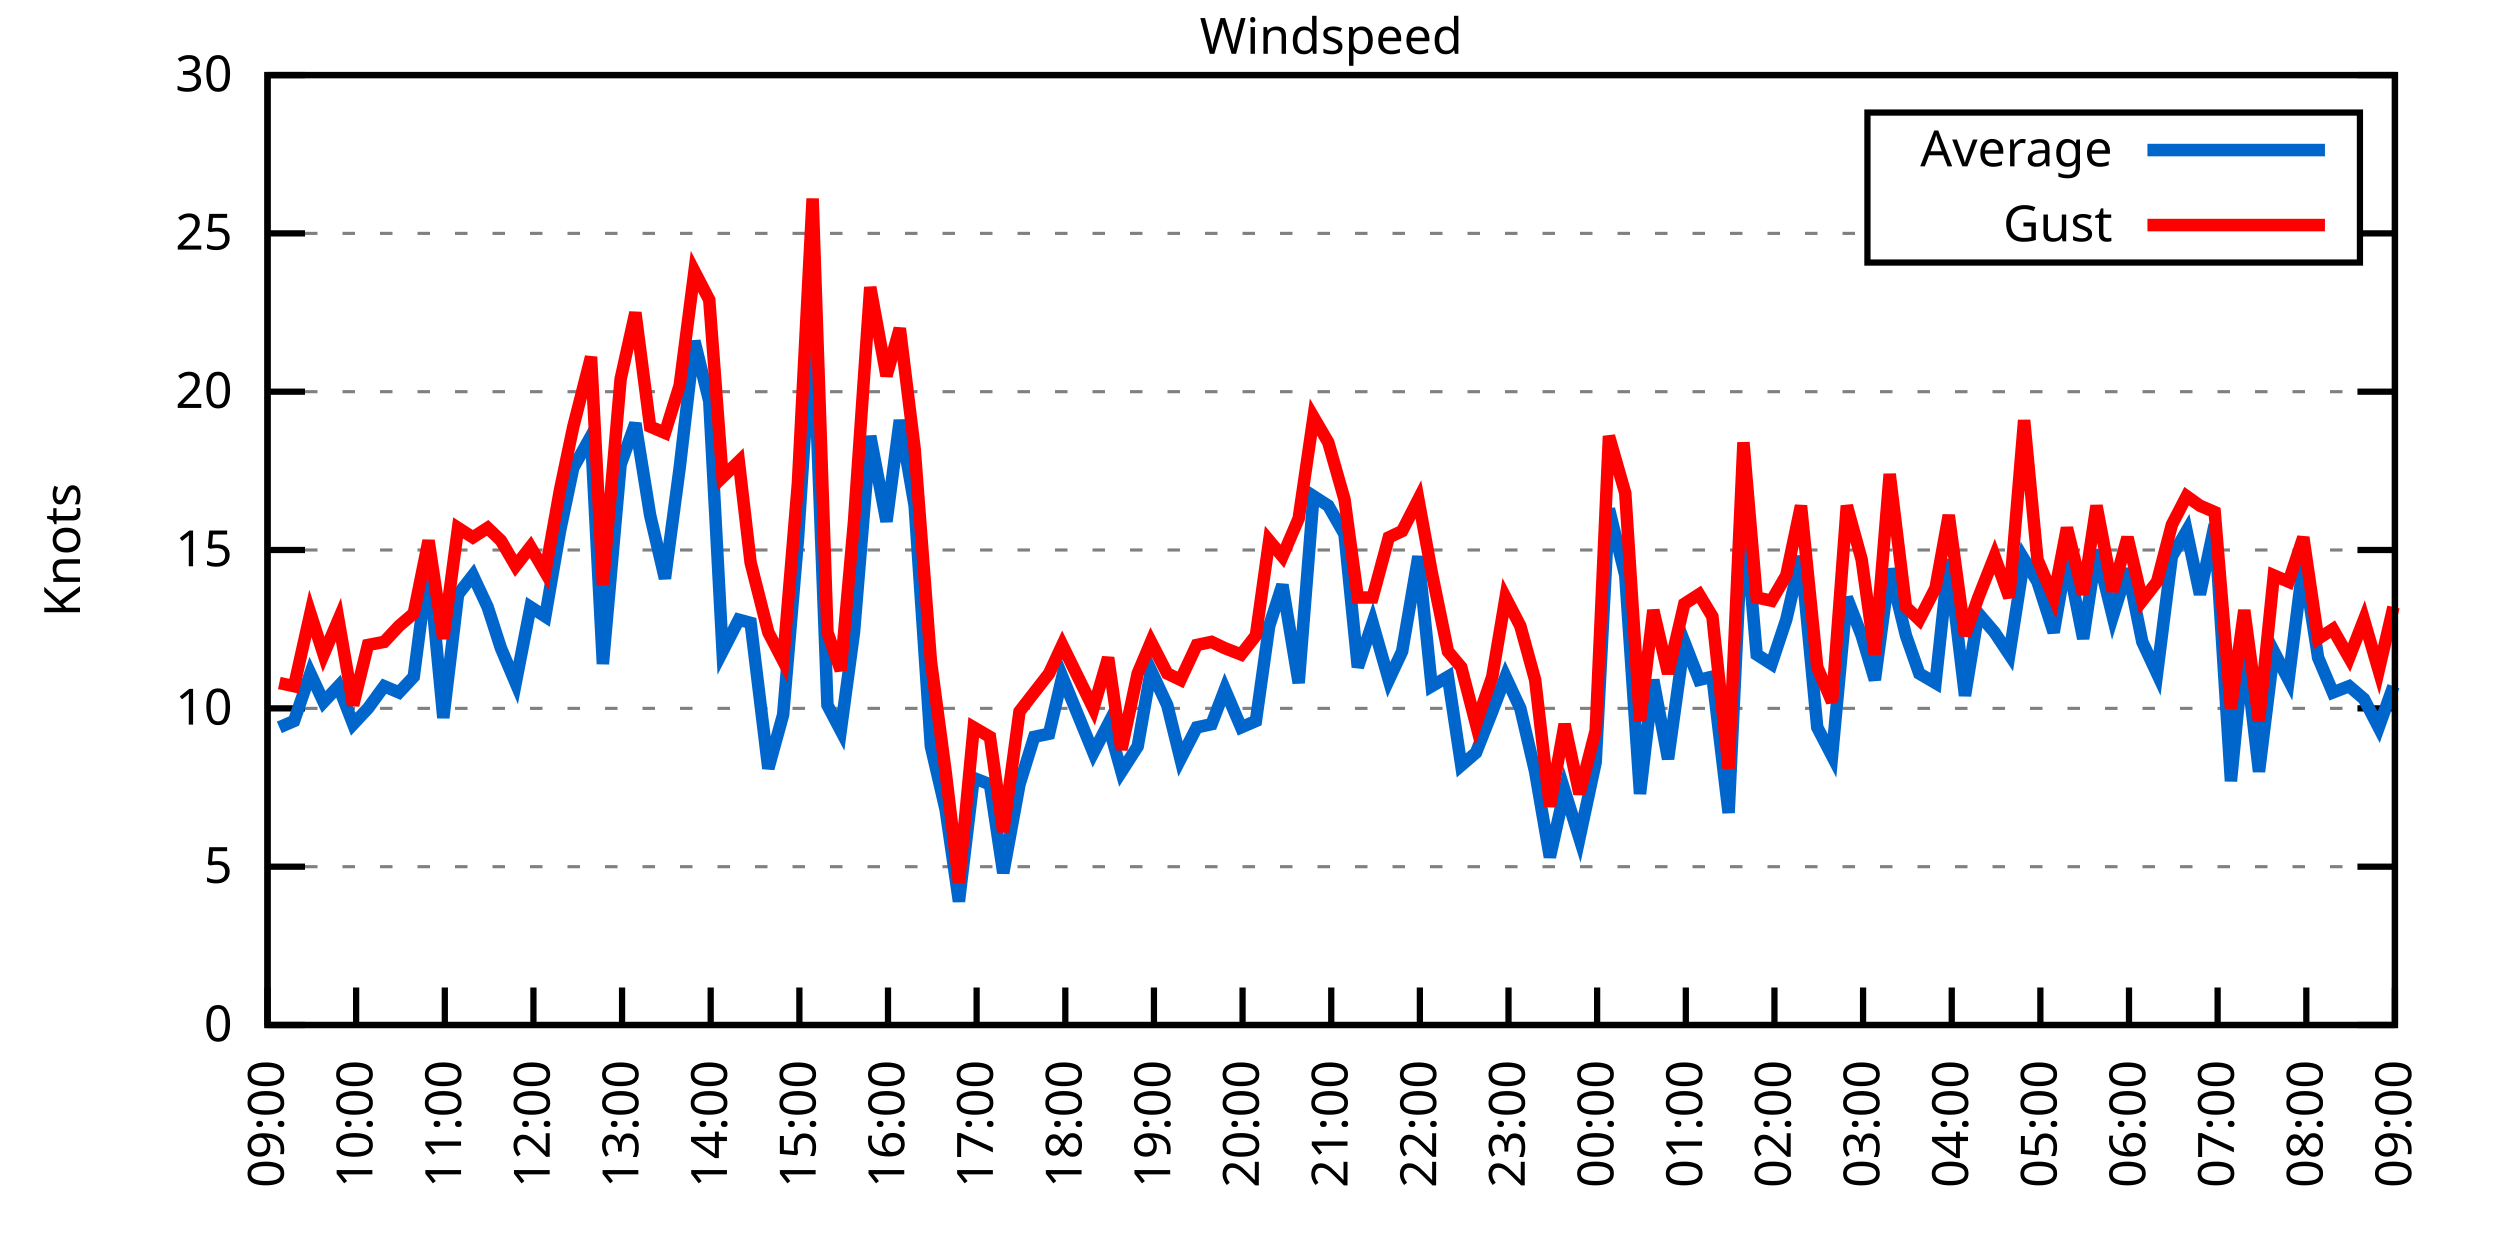
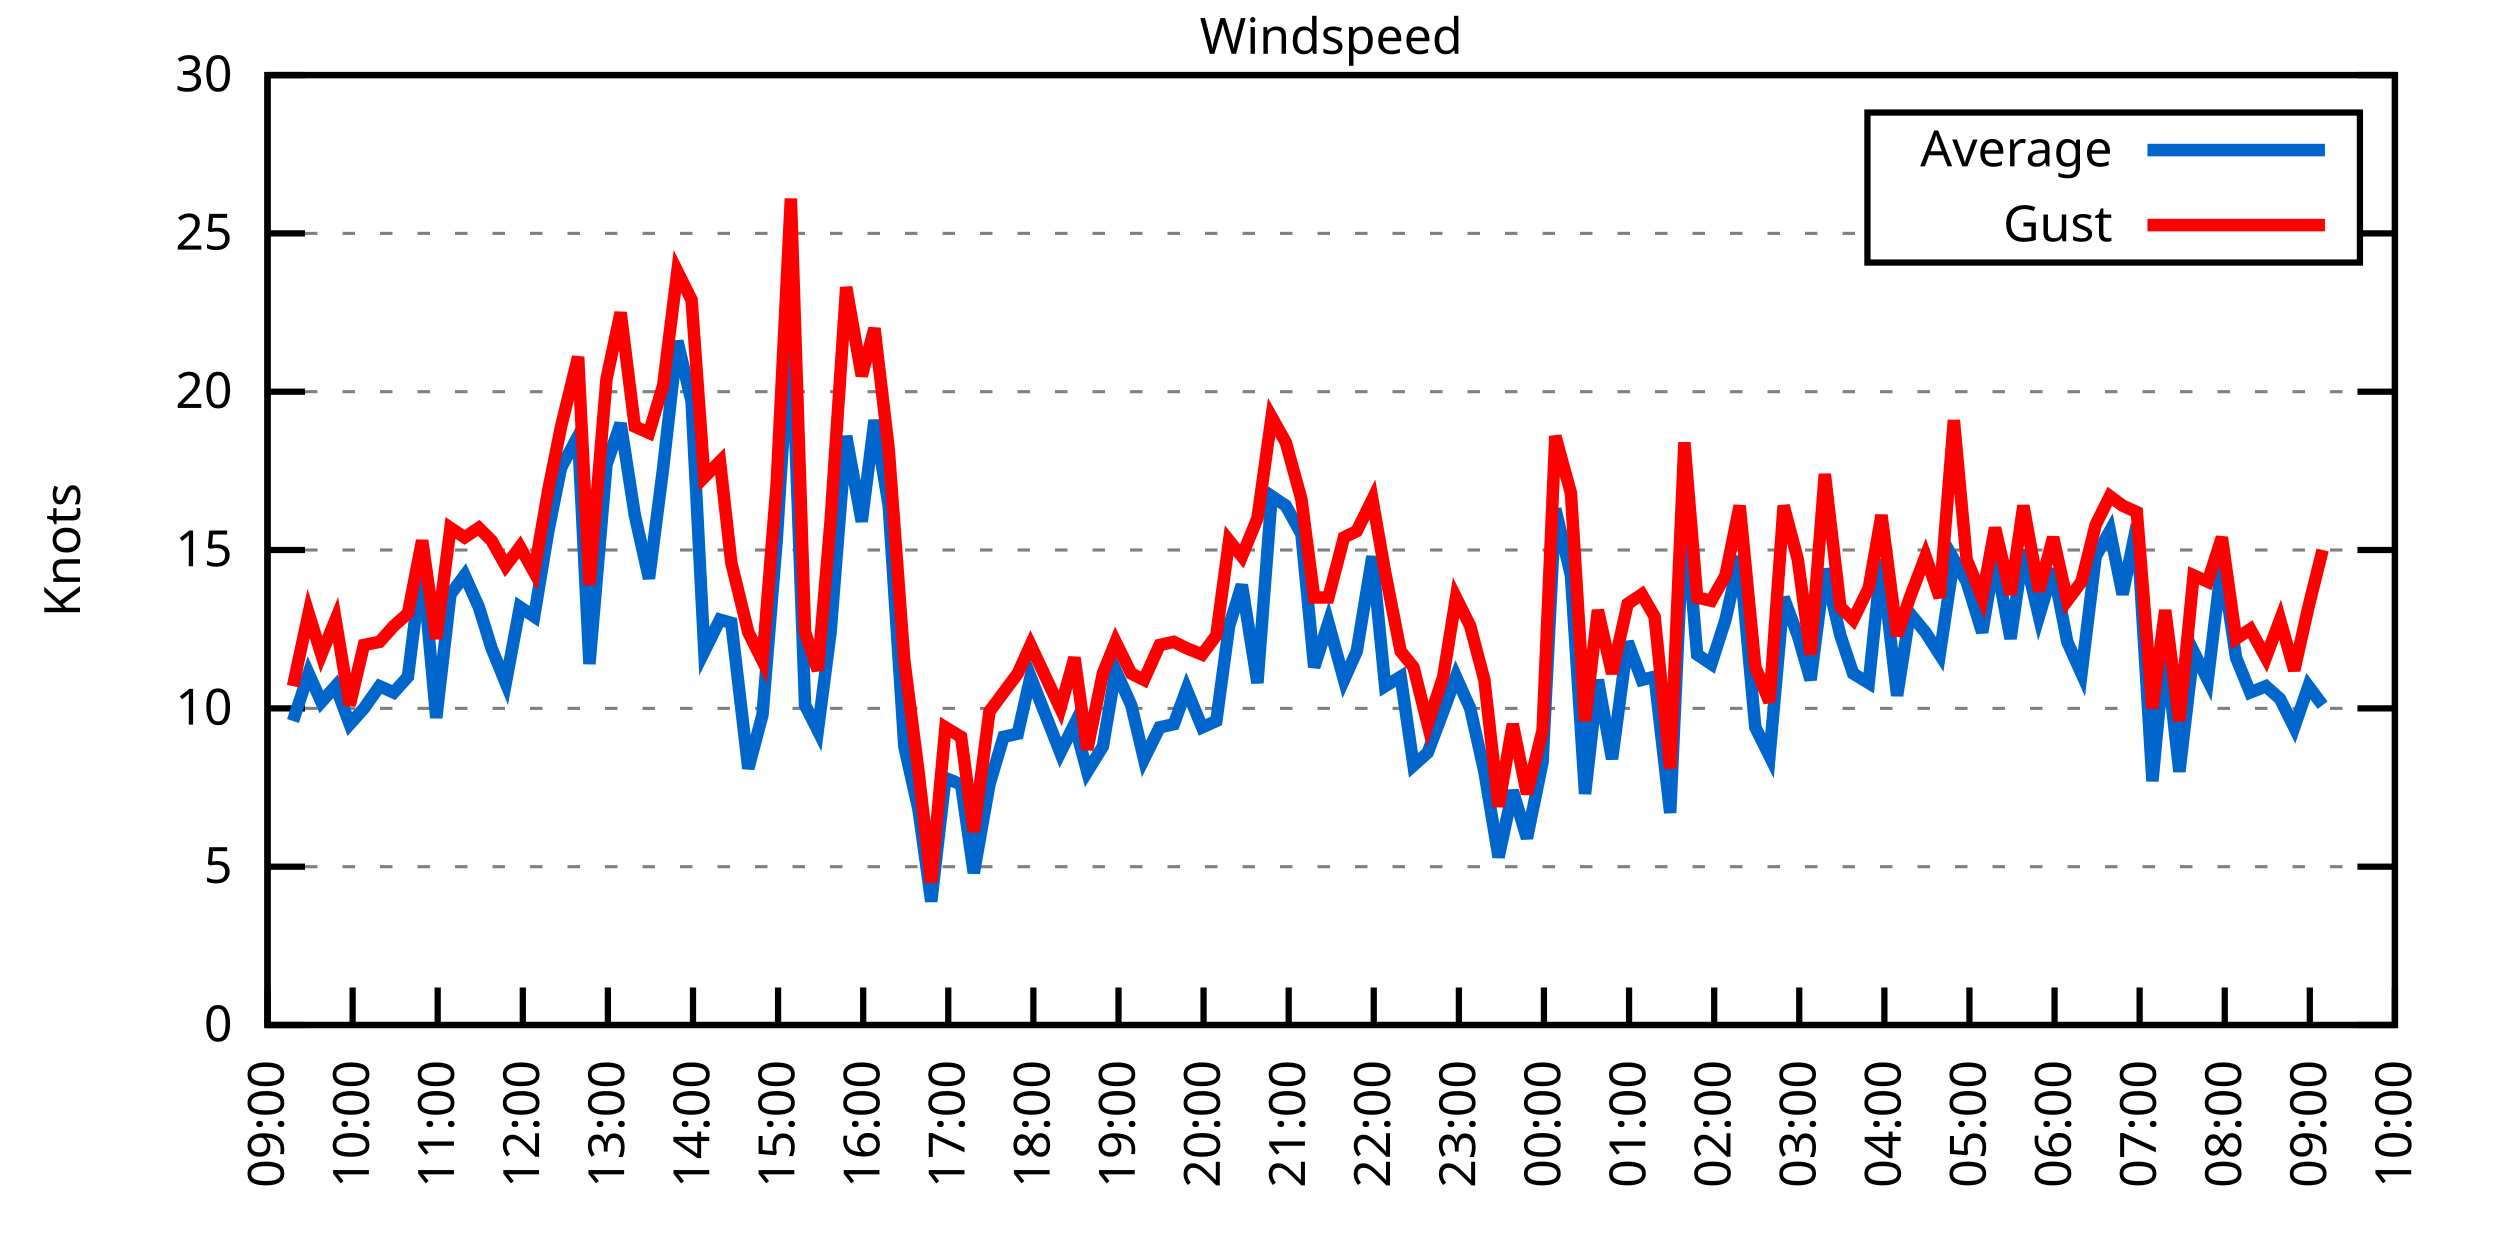
<svg xmlns="http://www.w3.org/2000/svg" xmlns:xlink="http://www.w3.org/1999/xlink" width="400" height="200" viewBox="0 0 400 200">
  <g id="gnuplot_canvas">
    <rect x="0" y="0" width="400" height="200" fill="none" />
    <defs>
      <circle id="gpDot" r="0.5" stroke-width="0.5" stroke="currentColor" />
      <path id="gpPt0" stroke-width="0.333" stroke="currentColor" d="M-1,0 h2 M0,-1 v2" />
      <path id="gpPt1" stroke-width="0.333" stroke="currentColor" d="M-1,-1 L1,1 M1,-1 L-1,1" />
      <path id="gpPt2" stroke-width="0.333" stroke="currentColor" d="M-1,0 L1,0 M0,-1 L0,1 M-1,-1 L1,1 M-1,1 L1,-1" />
      <rect id="gpPt3" stroke-width="0.333" stroke="currentColor" x="-1" y="-1" width="2" height="2" />
      <rect id="gpPt4" stroke-width="0.333" stroke="currentColor" fill="currentColor" x="-1" y="-1" width="2" height="2" />
      <circle id="gpPt5" stroke-width="0.333" stroke="currentColor" cx="0" cy="0" r="1" />
      <use xlink:href="#gpPt5" id="gpPt6" fill="currentColor" stroke="none" />
      <path id="gpPt7" stroke-width="0.333" stroke="currentColor" d="M0,-1.33 L-1.33,0.67 L1.33,0.67 z" />
      <use xlink:href="#gpPt7" id="gpPt8" fill="currentColor" stroke="none" />
      <use xlink:href="#gpPt7" id="gpPt9" stroke="currentColor" transform="rotate(180)" />
      <use xlink:href="#gpPt9" id="gpPt10" fill="currentColor" stroke="none" />
      <use xlink:href="#gpPt3" id="gpPt11" stroke="currentColor" transform="rotate(45)" />
      <use xlink:href="#gpPt11" id="gpPt12" fill="currentColor" stroke="none" />
      <path id="gpPt13" stroke-width="0.333" stroke="currentColor" d="M0,1.330 L1.265,0.411 L0.782,-1.067 L-0.782,-1.076 L-1.265,0.411 z" />
      <use xlink:href="#gpPt13" id="gpPt14" fill="currentColor" stroke="none" />
      <filter id="textbox" filterUnits="objectBoundingBox" x="0" y="0" height="1" width="1">
        <feFlood flood-color="white" flood-opacity="1" result="bgnd" />
        <feComposite in="SourceGraphic" in2="bgnd" operator="atop" />
      </filter>
      <filter id="greybox" filterUnits="objectBoundingBox" x="0" y="0" height="1" width="1">
        <feFlood flood-color="lightgrey" flood-opacity="1" result="grey" />
        <feComposite in="SourceGraphic" in2="grey" operator="atop" />
      </filter>
    </defs>
    <g fill="none" color="white" stroke="currentColor" stroke-width="1.00" stroke-linecap="butt" stroke-linejoin="miter">
</g>
    <g fill="none" color="black" stroke="currentColor" stroke-width="1.00" stroke-linecap="butt" stroke-linejoin="miter">
      <g stroke="none" shape-rendering="crispEdges">
        <polygon fill="rgb(255, 255, 255)" points="42.80,164.00 383.18,164.00 383.18,12.02 42.80,12.02 " />
      </g>
    </g>
    <g fill="none" color="black" stroke="currentColor" stroke-width="1.00" stroke-linecap="butt" stroke-linejoin="miter">
</g>
    <g fill="none" color="black" stroke="black" stroke-width="0.50" stroke-linecap="butt" stroke-linejoin="miter">
</g>
    <g fill="none" color="gray" stroke="currentColor" stroke-width="0.50" stroke-linecap="butt" stroke-linejoin="miter">
      <path stroke="gray" stroke-dasharray="2,4" class="gridline" d="M42.80,164.00 L383.19,164.00  " />
    </g>
    <g fill="none" color="gray" stroke="gray" stroke-width="1.00" stroke-linecap="butt" stroke-linejoin="miter">
</g>
    <g fill="none" color="black" stroke="currentColor" stroke-width="1.00" stroke-linecap="butt" stroke-linejoin="miter">
      <path stroke="black" d="M42.80,164.00 L48.80,164.00 M383.19,164.00 L377.19,164.00  " />
      <g transform="translate(37.20,166.60)" stroke="none" fill="black" font-family="Sans" font-size="8.00" text-anchor="end">
        <text>
          <tspan font-family="Sans"> 0</tspan>
        </text>
      </g>
    </g>
    <g fill="none" color="black" stroke="currentColor" stroke-width="1.00" stroke-linecap="butt" stroke-linejoin="miter">
</g>
    <g fill="none" color="black" stroke="black" stroke-width="0.50" stroke-linecap="butt" stroke-linejoin="miter">
</g>
    <g fill="none" color="gray" stroke="currentColor" stroke-width="0.50" stroke-linecap="butt" stroke-linejoin="miter">
      <path stroke="gray" stroke-dasharray="2,4" class="gridline" d="M42.80,138.67 L383.19,138.67  " />
    </g>
    <g fill="none" color="gray" stroke="gray" stroke-width="1.00" stroke-linecap="butt" stroke-linejoin="miter">
</g>
    <g fill="none" color="black" stroke="currentColor" stroke-width="1.00" stroke-linecap="butt" stroke-linejoin="miter">
      <path stroke="black" d="M42.80,138.67 L48.80,138.67 M383.19,138.67 L377.19,138.67  " />
      <g transform="translate(37.20,141.27)" stroke="none" fill="black" font-family="Sans" font-size="8.00" text-anchor="end">
        <text>
          <tspan font-family="Sans"> 5</tspan>
        </text>
      </g>
    </g>
    <g fill="none" color="black" stroke="currentColor" stroke-width="1.00" stroke-linecap="butt" stroke-linejoin="miter">
</g>
    <g fill="none" color="black" stroke="black" stroke-width="0.50" stroke-linecap="butt" stroke-linejoin="miter">
</g>
    <g fill="none" color="gray" stroke="currentColor" stroke-width="0.50" stroke-linecap="butt" stroke-linejoin="miter">
      <path stroke="gray" stroke-dasharray="2,4" class="gridline" d="M42.80,113.34 L383.19,113.34  " />
    </g>
    <g fill="none" color="gray" stroke="gray" stroke-width="1.00" stroke-linecap="butt" stroke-linejoin="miter">
</g>
    <g fill="none" color="black" stroke="currentColor" stroke-width="1.00" stroke-linecap="butt" stroke-linejoin="miter">
      <path stroke="black" d="M42.80,113.34 L48.80,113.34 M383.19,113.34 L377.19,113.34  " />
      <g transform="translate(37.20,115.94)" stroke="none" fill="black" font-family="Sans" font-size="8.00" text-anchor="end">
        <text>
          <tspan font-family="Sans"> 10</tspan>
        </text>
      </g>
    </g>
    <g fill="none" color="black" stroke="currentColor" stroke-width="1.00" stroke-linecap="butt" stroke-linejoin="miter">
</g>
    <g fill="none" color="black" stroke="black" stroke-width="0.50" stroke-linecap="butt" stroke-linejoin="miter">
</g>
    <g fill="none" color="gray" stroke="currentColor" stroke-width="0.50" stroke-linecap="butt" stroke-linejoin="miter">
      <path stroke="gray" stroke-dasharray="2,4" class="gridline" d="M42.80,88.00 L383.19,88.00  " />
    </g>
    <g fill="none" color="gray" stroke="gray" stroke-width="1.00" stroke-linecap="butt" stroke-linejoin="miter">
</g>
    <g fill="none" color="black" stroke="currentColor" stroke-width="1.00" stroke-linecap="butt" stroke-linejoin="miter">
      <path stroke="black" d="M42.80,88.00 L48.80,88.00 M383.19,88.00 L377.19,88.00  " />
      <g transform="translate(37.20,90.60)" stroke="none" fill="black" font-family="Sans" font-size="8.00" text-anchor="end">
        <text>
          <tspan font-family="Sans"> 15</tspan>
        </text>
      </g>
    </g>
    <g fill="none" color="black" stroke="currentColor" stroke-width="1.00" stroke-linecap="butt" stroke-linejoin="miter">
</g>
    <g fill="none" color="black" stroke="black" stroke-width="0.50" stroke-linecap="butt" stroke-linejoin="miter">
</g>
    <g fill="none" color="gray" stroke="currentColor" stroke-width="0.50" stroke-linecap="butt" stroke-linejoin="miter">
      <path stroke="gray" stroke-dasharray="2,4" class="gridline" d="M42.80,62.67 L383.19,62.67  " />
    </g>
    <g fill="none" color="gray" stroke="gray" stroke-width="1.00" stroke-linecap="butt" stroke-linejoin="miter">
</g>
    <g fill="none" color="black" stroke="currentColor" stroke-width="1.00" stroke-linecap="butt" stroke-linejoin="miter">
      <path stroke="black" d="M42.80,62.67 L48.80,62.67 M383.19,62.67 L377.19,62.67  " />
      <g transform="translate(37.20,65.27)" stroke="none" fill="black" font-family="Sans" font-size="8.00" text-anchor="end">
        <text>
          <tspan font-family="Sans"> 20</tspan>
        </text>
      </g>
    </g>
    <g fill="none" color="black" stroke="currentColor" stroke-width="1.00" stroke-linecap="butt" stroke-linejoin="miter">
</g>
    <g fill="none" color="black" stroke="black" stroke-width="0.50" stroke-linecap="butt" stroke-linejoin="miter">
</g>
    <g fill="none" color="gray" stroke="currentColor" stroke-width="0.50" stroke-linecap="butt" stroke-linejoin="miter">
      <path stroke="gray" stroke-dasharray="2,4" class="gridline" d="M42.80,37.34 L298.79,37.34 M377.59,37.34 L383.19,37.34  " />
    </g>
    <g fill="none" color="gray" stroke="gray" stroke-width="1.00" stroke-linecap="butt" stroke-linejoin="miter">
</g>
    <g fill="none" color="black" stroke="currentColor" stroke-width="1.00" stroke-linecap="butt" stroke-linejoin="miter">
      <path stroke="black" d="M42.80,37.34 L48.80,37.34 M383.19,37.34 L377.19,37.34  " />
      <g transform="translate(37.20,39.94)" stroke="none" fill="black" font-family="Sans" font-size="8.00" text-anchor="end">
        <text>
          <tspan font-family="Sans"> 25</tspan>
        </text>
      </g>
    </g>
    <g fill="none" color="black" stroke="currentColor" stroke-width="1.00" stroke-linecap="butt" stroke-linejoin="miter">
</g>
    <g fill="none" color="black" stroke="black" stroke-width="0.50" stroke-linecap="butt" stroke-linejoin="miter">
</g>
    <g fill="none" color="gray" stroke="currentColor" stroke-width="0.50" stroke-linecap="butt" stroke-linejoin="miter">
      <path stroke="gray" stroke-dasharray="2,4" class="gridline" d="M42.80,12.01 L383.19,12.01  " />
    </g>
    <g fill="none" color="gray" stroke="gray" stroke-width="1.00" stroke-linecap="butt" stroke-linejoin="miter">
</g>
    <g fill="none" color="black" stroke="currentColor" stroke-width="1.00" stroke-linecap="butt" stroke-linejoin="miter">
      <path stroke="black" d="M42.80,12.01 L48.80,12.01 M383.19,12.01 L377.19,12.01  " />
      <g transform="translate(37.20,14.61)" stroke="none" fill="black" font-family="Sans" font-size="8.00" text-anchor="end">
        <text>
          <tspan font-family="Sans"> 30</tspan>
        </text>
      </g>
    </g>
    <g fill="none" color="black" stroke="currentColor" stroke-width="1.00" stroke-linecap="butt" stroke-linejoin="miter">
      <path stroke="black" d="M42.80,164.00 L42.80,158.00  " />
      <g transform="translate(45.40,169.60) rotate(270.00)" stroke="none" fill="black" font-family="Sans" font-size="8.00" text-anchor="end">
        <text>
          <tspan font-family="Sans">09:00</tspan>
        </text>
      </g>
    </g>
    <g fill="none" color="black" stroke="currentColor" stroke-width="1.00" stroke-linecap="butt" stroke-linejoin="miter">
-       <path stroke="black" d="M56.98,164.00 L56.98,158.00  " />
-       <g transform="translate(59.58,169.60) rotate(270.00)" stroke="none" fill="black" font-family="Sans" font-size="8.00" text-anchor="end">
+       <path stroke="black" d="M56.42,164.00 L56.42,158.00  " />
+       <g transform="translate(59.02,169.60) rotate(270.00)" stroke="none" fill="black" font-family="Sans" font-size="8.00" text-anchor="end">
        <text>
          <tspan font-family="Sans">10:00</tspan>
        </text>
      </g>
    </g>
    <g fill="none" color="black" stroke="currentColor" stroke-width="1.00" stroke-linecap="butt" stroke-linejoin="miter">
-       <path stroke="black" d="M71.17,164.00 L71.17,158.00  " />
-       <g transform="translate(73.77,169.60) rotate(270.00)" stroke="none" fill="black" font-family="Sans" font-size="8.00" text-anchor="end">
+       <path stroke="black" d="M70.03,164.00 L70.03,158.00  " />
+       <g transform="translate(72.63,169.60) rotate(270.00)" stroke="none" fill="black" font-family="Sans" font-size="8.00" text-anchor="end">
        <text>
          <tspan font-family="Sans">11:00</tspan>
        </text>
      </g>
    </g>
    <g fill="none" color="black" stroke="currentColor" stroke-width="1.00" stroke-linecap="butt" stroke-linejoin="miter">
-       <path stroke="black" d="M85.35,164.00 L85.35,158.00  " />
-       <g transform="translate(87.95,169.60) rotate(270.00)" stroke="none" fill="black" font-family="Sans" font-size="8.00" text-anchor="end">
+       <path stroke="black" d="M83.65,164.00 L83.65,158.00  " />
+       <g transform="translate(86.25,169.60) rotate(270.00)" stroke="none" fill="black" font-family="Sans" font-size="8.00" text-anchor="end">
        <text>
          <tspan font-family="Sans">12:00</tspan>
        </text>
      </g>
    </g>
    <g fill="none" color="black" stroke="currentColor" stroke-width="1.00" stroke-linecap="butt" stroke-linejoin="miter">
-       <path stroke="black" d="M99.53,164.00 L99.53,158.00  " />
-       <g transform="translate(102.13,169.60) rotate(270.00)" stroke="none" fill="black" font-family="Sans" font-size="8.00" text-anchor="end">
+       <path stroke="black" d="M97.26,164.00 L97.26,158.00  " />
+       <g transform="translate(99.86,169.60) rotate(270.00)" stroke="none" fill="black" font-family="Sans" font-size="8.00" text-anchor="end">
        <text>
          <tspan font-family="Sans">13:00</tspan>
        </text>
      </g>
    </g>
    <g fill="none" color="black" stroke="currentColor" stroke-width="1.00" stroke-linecap="butt" stroke-linejoin="miter">
-       <path stroke="black" d="M113.71,164.00 L113.71,158.00  " />
-       <g transform="translate(116.31,169.60) rotate(270.00)" stroke="none" fill="black" font-family="Sans" font-size="8.00" text-anchor="end">
+       <path stroke="black" d="M110.88,164.00 L110.88,158.00  " />
+       <g transform="translate(113.48,169.60) rotate(270.00)" stroke="none" fill="black" font-family="Sans" font-size="8.00" text-anchor="end">
        <text>
          <tspan font-family="Sans">14:00</tspan>
        </text>
      </g>
    </g>
    <g fill="none" color="black" stroke="currentColor" stroke-width="1.00" stroke-linecap="butt" stroke-linejoin="miter">
-       <path stroke="black" d="M127.90,164.00 L127.90,158.00  " />
-       <g transform="translate(130.50,169.60) rotate(270.00)" stroke="none" fill="black" font-family="Sans" font-size="8.00" text-anchor="end">
+       <path stroke="black" d="M124.49,164.00 L124.49,158.00  " />
+       <g transform="translate(127.09,169.60) rotate(270.00)" stroke="none" fill="black" font-family="Sans" font-size="8.00" text-anchor="end">
        <text>
          <tspan font-family="Sans">15:00</tspan>
        </text>
      </g>
    </g>
    <g fill="none" color="black" stroke="currentColor" stroke-width="1.00" stroke-linecap="butt" stroke-linejoin="miter">
-       <path stroke="black" d="M142.08,164.00 L142.08,158.00  " />
-       <g transform="translate(144.68,169.60) rotate(270.00)" stroke="none" fill="black" font-family="Sans" font-size="8.00" text-anchor="end">
+       <path stroke="black" d="M138.11,164.00 L138.11,158.00  " />
+       <g transform="translate(140.71,169.60) rotate(270.00)" stroke="none" fill="black" font-family="Sans" font-size="8.00" text-anchor="end">
        <text>
          <tspan font-family="Sans">16:00</tspan>
        </text>
      </g>
    </g>
    <g fill="none" color="black" stroke="currentColor" stroke-width="1.00" stroke-linecap="butt" stroke-linejoin="miter">
-       <path stroke="black" d="M156.26,164.00 L156.26,158.00  " />
-       <g transform="translate(158.86,169.60) rotate(270.00)" stroke="none" fill="black" font-family="Sans" font-size="8.00" text-anchor="end">
+       <path stroke="black" d="M151.72,164.00 L151.72,158.00  " />
+       <g transform="translate(154.32,169.60) rotate(270.00)" stroke="none" fill="black" font-family="Sans" font-size="8.00" text-anchor="end">
        <text>
          <tspan font-family="Sans">17:00</tspan>
        </text>
      </g>
    </g>
    <g fill="none" color="black" stroke="currentColor" stroke-width="1.00" stroke-linecap="butt" stroke-linejoin="miter">
-       <path stroke="black" d="M170.45,164.00 L170.45,158.00  " />
-       <g transform="translate(173.05,169.60) rotate(270.00)" stroke="none" fill="black" font-family="Sans" font-size="8.00" text-anchor="end">
+       <path stroke="black" d="M165.34,164.00 L165.34,158.00  " />
+       <g transform="translate(167.94,169.60) rotate(270.00)" stroke="none" fill="black" font-family="Sans" font-size="8.00" text-anchor="end">
        <text>
          <tspan font-family="Sans">18:00</tspan>
        </text>
      </g>
    </g>
    <g fill="none" color="black" stroke="currentColor" stroke-width="1.00" stroke-linecap="butt" stroke-linejoin="miter">
-       <path stroke="black" d="M184.63,164.00 L184.63,158.00  " />
-       <g transform="translate(187.23,169.60) rotate(270.00)" stroke="none" fill="black" font-family="Sans" font-size="8.00" text-anchor="end">
+       <path stroke="black" d="M178.96,164.00 L178.96,158.00  " />
+       <g transform="translate(181.56,169.60) rotate(270.00)" stroke="none" fill="black" font-family="Sans" font-size="8.00" text-anchor="end">
        <text>
          <tspan font-family="Sans">19:00</tspan>
        </text>
      </g>
    </g>
    <g fill="none" color="black" stroke="currentColor" stroke-width="1.00" stroke-linecap="butt" stroke-linejoin="miter">
-       <path stroke="black" d="M198.81,164.00 L198.81,158.00  " />
-       <g transform="translate(201.41,169.60) rotate(270.00)" stroke="none" fill="black" font-family="Sans" font-size="8.00" text-anchor="end">
+       <path stroke="black" d="M192.57,164.00 L192.57,158.00  " />
+       <g transform="translate(195.17,169.60) rotate(270.00)" stroke="none" fill="black" font-family="Sans" font-size="8.00" text-anchor="end">
        <text>
          <tspan font-family="Sans">20:00</tspan>
        </text>
      </g>
    </g>
    <g fill="none" color="black" stroke="currentColor" stroke-width="1.00" stroke-linecap="butt" stroke-linejoin="miter">
-       <path stroke="black" d="M213.00,164.00 L213.00,158.00  " />
-       <g transform="translate(215.60,169.60) rotate(270.00)" stroke="none" fill="black" font-family="Sans" font-size="8.00" text-anchor="end">
+       <path stroke="black" d="M206.19,164.00 L206.19,158.00  " />
+       <g transform="translate(208.79,169.60) rotate(270.00)" stroke="none" fill="black" font-family="Sans" font-size="8.00" text-anchor="end">
        <text>
          <tspan font-family="Sans">21:00</tspan>
        </text>
      </g>
    </g>
    <g fill="none" color="black" stroke="currentColor" stroke-width="1.00" stroke-linecap="butt" stroke-linejoin="miter">
-       <path stroke="black" d="M227.18,164.00 L227.18,158.00  " />
-       <g transform="translate(229.78,169.60) rotate(270.00)" stroke="none" fill="black" font-family="Sans" font-size="8.00" text-anchor="end">
+       <path stroke="black" d="M219.80,164.00 L219.80,158.00  " />
+       <g transform="translate(222.40,169.60) rotate(270.00)" stroke="none" fill="black" font-family="Sans" font-size="8.00" text-anchor="end">
        <text>
          <tspan font-family="Sans">22:00</tspan>
        </text>
      </g>
    </g>
    <g fill="none" color="black" stroke="currentColor" stroke-width="1.00" stroke-linecap="butt" stroke-linejoin="miter">
-       <path stroke="black" d="M241.36,164.00 L241.36,158.00  " />
-       <g transform="translate(243.96,169.60) rotate(270.00)" stroke="none" fill="black" font-family="Sans" font-size="8.00" text-anchor="end">
+       <path stroke="black" d="M233.42,164.00 L233.42,158.00  " />
+       <g transform="translate(236.02,169.60) rotate(270.00)" stroke="none" fill="black" font-family="Sans" font-size="8.00" text-anchor="end">
        <text>
          <tspan font-family="Sans">23:00</tspan>
        </text>
      </g>
    </g>
    <g fill="none" color="black" stroke="currentColor" stroke-width="1.00" stroke-linecap="butt" stroke-linejoin="miter">
-       <path stroke="black" d="M255.54,164.00 L255.54,158.00  " />
-       <g transform="translate(258.14,169.60) rotate(270.00)" stroke="none" fill="black" font-family="Sans" font-size="8.00" text-anchor="end">
+       <path stroke="black" d="M247.03,164.00 L247.03,158.00  " />
+       <g transform="translate(249.63,169.60) rotate(270.00)" stroke="none" fill="black" font-family="Sans" font-size="8.00" text-anchor="end">
        <text>
          <tspan font-family="Sans">00:00</tspan>
        </text>
      </g>
    </g>
    <g fill="none" color="black" stroke="currentColor" stroke-width="1.00" stroke-linecap="butt" stroke-linejoin="miter">
-       <path stroke="black" d="M269.73,164.00 L269.73,158.00  " />
-       <g transform="translate(272.33,169.60) rotate(270.00)" stroke="none" fill="black" font-family="Sans" font-size="8.00" text-anchor="end">
+       <path stroke="black" d="M260.65,164.00 L260.65,158.00  " />
+       <g transform="translate(263.25,169.60) rotate(270.00)" stroke="none" fill="black" font-family="Sans" font-size="8.00" text-anchor="end">
        <text>
          <tspan font-family="Sans">01:00</tspan>
        </text>
      </g>
    </g>
    <g fill="none" color="black" stroke="currentColor" stroke-width="1.00" stroke-linecap="butt" stroke-linejoin="miter">
-       <path stroke="black" d="M283.91,164.00 L283.91,158.00  " />
-       <g transform="translate(286.51,169.60) rotate(270.00)" stroke="none" fill="black" font-family="Sans" font-size="8.00" text-anchor="end">
+       <path stroke="black" d="M274.27,164.00 L274.27,158.00  " />
+       <g transform="translate(276.87,169.60) rotate(270.00)" stroke="none" fill="black" font-family="Sans" font-size="8.00" text-anchor="end">
        <text>
          <tspan font-family="Sans">02:00</tspan>
        </text>
      </g>
    </g>
    <g fill="none" color="black" stroke="currentColor" stroke-width="1.00" stroke-linecap="butt" stroke-linejoin="miter">
-       <path stroke="black" d="M298.09,164.00 L298.09,158.00  " />
-       <g transform="translate(300.69,169.60) rotate(270.00)" stroke="none" fill="black" font-family="Sans" font-size="8.00" text-anchor="end">
+       <path stroke="black" d="M287.88,164.00 L287.88,158.00  " />
+       <g transform="translate(290.48,169.60) rotate(270.00)" stroke="none" fill="black" font-family="Sans" font-size="8.00" text-anchor="end">
        <text>
          <tspan font-family="Sans">03:00</tspan>
        </text>
      </g>
    </g>
    <g fill="none" color="black" stroke="currentColor" stroke-width="1.00" stroke-linecap="butt" stroke-linejoin="miter">
-       <path stroke="black" d="M312.28,164.00 L312.28,158.00  " />
-       <g transform="translate(314.88,169.60) rotate(270.00)" stroke="none" fill="black" font-family="Sans" font-size="8.00" text-anchor="end">
+       <path stroke="black" d="M301.50,164.00 L301.50,158.00  " />
+       <g transform="translate(304.10,169.60) rotate(270.00)" stroke="none" fill="black" font-family="Sans" font-size="8.00" text-anchor="end">
        <text>
          <tspan font-family="Sans">04:00</tspan>
        </text>
      </g>
    </g>
    <g fill="none" color="black" stroke="currentColor" stroke-width="1.00" stroke-linecap="butt" stroke-linejoin="miter">
-       <path stroke="black" d="M326.46,164.00 L326.46,158.00  " />
-       <g transform="translate(329.06,169.60) rotate(270.00)" stroke="none" fill="black" font-family="Sans" font-size="8.00" text-anchor="end">
+       <path stroke="black" d="M315.11,164.00 L315.11,158.00  " />
+       <g transform="translate(317.71,169.60) rotate(270.00)" stroke="none" fill="black" font-family="Sans" font-size="8.00" text-anchor="end">
        <text>
          <tspan font-family="Sans">05:00</tspan>
        </text>
      </g>
    </g>
    <g fill="none" color="black" stroke="currentColor" stroke-width="1.00" stroke-linecap="butt" stroke-linejoin="miter">
-       <path stroke="black" d="M340.64,164.00 L340.64,158.00  " />
-       <g transform="translate(343.24,169.60) rotate(270.00)" stroke="none" fill="black" font-family="Sans" font-size="8.00" text-anchor="end">
+       <path stroke="black" d="M328.73,164.00 L328.73,158.00  " />
+       <g transform="translate(331.33,169.60) rotate(270.00)" stroke="none" fill="black" font-family="Sans" font-size="8.00" text-anchor="end">
        <text>
          <tspan font-family="Sans">06:00</tspan>
        </text>
      </g>
    </g>
    <g fill="none" color="black" stroke="currentColor" stroke-width="1.00" stroke-linecap="butt" stroke-linejoin="miter">
-       <path stroke="black" d="M354.82,164.00 L354.82,158.00  " />
-       <g transform="translate(357.42,169.60) rotate(270.00)" stroke="none" fill="black" font-family="Sans" font-size="8.00" text-anchor="end">
+       <path stroke="black" d="M342.34,164.00 L342.34,158.00  " />
+       <g transform="translate(344.94,169.60) rotate(270.00)" stroke="none" fill="black" font-family="Sans" font-size="8.00" text-anchor="end">
        <text>
          <tspan font-family="Sans">07:00</tspan>
        </text>
      </g>
    </g>
    <g fill="none" color="black" stroke="currentColor" stroke-width="1.00" stroke-linecap="butt" stroke-linejoin="miter">
-       <path stroke="black" d="M369.01,164.00 L369.01,158.00  " />
-       <g transform="translate(371.61,169.60) rotate(270.00)" stroke="none" fill="black" font-family="Sans" font-size="8.00" text-anchor="end">
+       <path stroke="black" d="M355.96,164.00 L355.96,158.00  " />
+       <g transform="translate(358.56,169.60) rotate(270.00)" stroke="none" fill="black" font-family="Sans" font-size="8.00" text-anchor="end">
        <text>
          <tspan font-family="Sans">08:00</tspan>
+         </text>
+       </g>
+     </g>
+     <g fill="none" color="black" stroke="currentColor" stroke-width="1.00" stroke-linecap="butt" stroke-linejoin="miter">
+       <path stroke="black" d="M369.57,164.00 L369.57,158.00  " />
+       <g transform="translate(372.17,169.60) rotate(270.00)" stroke="none" fill="black" font-family="Sans" font-size="8.00" text-anchor="end">
+         <text>
+           <tspan font-family="Sans">09:00</tspan>
        </text>
      </g>
    </g>
    <g fill="none" color="black" stroke="currentColor" stroke-width="1.00" stroke-linecap="butt" stroke-linejoin="miter">
      <path stroke="black" d="M383.19,164.00 L383.19,158.00  " />
      <g transform="translate(385.79,169.60) rotate(270.00)" stroke="none" fill="black" font-family="Sans" font-size="8.00" text-anchor="end">
        <text>
-           <tspan font-family="Sans">09:00</tspan>
+           <tspan font-family="Sans">10:00</tspan>
        </text>
      </g>
    </g>
    <g fill="none" color="black" stroke="currentColor" stroke-width="1.00" stroke-linecap="butt" stroke-linejoin="miter">
</g>
    <g fill="none" color="black" stroke="currentColor" stroke-width="1.00" stroke-linecap="butt" stroke-linejoin="miter">
      <path stroke="black" d="M42.80,12.01 L42.80,164.00 L383.19,164.00 L383.19,12.01 L42.80,12.01 Z  " />
    </g>
    <g fill="none" color="black" stroke="currentColor" stroke-width="1.00" stroke-linecap="butt" stroke-linejoin="miter">
</g>
    <g fill="none" color="black" stroke="currentColor" stroke-width="1.00" stroke-linecap="butt" stroke-linejoin="miter">
      <path stroke="black" d="M298.79,42.01 L298.79,18.01 L377.59,18.01 L377.59,42.01 L298.79,42.01 Z  " />
    </g>
    <g id="Windspeed_plot_1">
      <g fill="none" color="white" stroke="black" stroke-width="2.00" stroke-linecap="butt" stroke-linejoin="miter">
</g>
      <g fill="none" color="black" stroke="currentColor" stroke-width="2.00" stroke-linecap="butt" stroke-linejoin="miter">
        <g transform="translate(337.99,26.61)" stroke="none" fill="black" font-family="Sans" font-size="8.00" text-anchor="end">
          <text>
            <tspan font-family="Sans">Average</tspan>
          </text>
        </g>
      </g>
      <g fill="none" color="black" stroke="currentColor" stroke-width="2.00" stroke-linecap="butt" stroke-linejoin="miter">
-         <path stroke="rgb(  0, 102, 204)" d="M343.59,24.01 L371.99,24.01 M44.69,116.38 L47.05,115.36 L49.66,107.76 L51.78,112.32 L54.15,109.79 L56.51,115.87   L58.87,113.34 L61.47,109.79 L63.84,110.80 L66.20,108.27 L68.57,90.03 L70.93,114.86 L73.29,95.10 L75.66,92.06   L78.02,97.12 L80.15,103.71 L82.51,109.28 L84.88,97.12 L87.24,98.64 L89.60,84.97 L91.73,74.83 L94.57,69.77   L96.46,106.24 L99.30,74.33 L101.66,67.74 L104.02,82.43 L106.39,92.56 L108.75,74.83 L111.11,54.57 L113.48,64.19   L115.61,104.22 L118.21,99.15 L120.10,99.66 L122.93,122.96 L125.30,114.35 L127.66,86.49 L130.02,50.51 L132.39,112.83   L134.52,116.88 L136.64,101.18 L139.24,69.77 L141.84,83.45 L143.97,67.23 L146.34,80.91 L148.94,119.42 L151.30,129.55   L153.43,144.24 L155.79,124.48 L158.39,125.50 L160.52,139.68 L163.12,125.50 L165.48,117.90 L167.85,117.39 L169.97,108.27   L174.94,120.43 L177.30,115.87 L179.43,123.47 L182.03,119.42 L184.16,107.26 L186.76,112.83 L188.88,121.44 L191.48,116.38   L193.85,115.87 L195.98,110.30 L198.58,116.38 L200.94,115.36 L203.07,100.16 L205.19,93.58 L207.79,109.28 L210.16,79.39   L212.52,80.91 L215.12,85.47 L217.25,106.75 L219.61,99.66 L222.21,108.78 L224.34,104.22 L226.94,89.02 L229.07,109.79   L231.67,108.27 L233.80,122.46 L236.16,120.43 L238.76,113.84 L240.89,108.27 L243.25,113.34 L245.62,123.47 L247.98,137.15   L250.34,126.51 L252.71,134.11 L255.31,121.95 L257.43,81.42 L260.04,92.06 L262.40,127.02 L264.53,108.78 L266.89,121.44   L269.49,102.70 L271.85,108.78 L273.98,108.27 L276.58,130.06 L278.95,80.41 L281.07,104.72 L283.44,106.24 L285.80,99.15   L288.16,89.02 L290.76,116.38 L293.13,120.94 L295.49,95.60 L297.86,101.68 L299.98,108.78 L302.35,91.04 L304.95,101.68   L307.08,107.76 L309.68,109.28 L311.80,89.52 L314.40,111.31 L316.53,98.14 L319.13,101.18 L321.49,104.72 L323.86,89.52   L325.99,93.07 L328.59,101.18 L330.71,89.02 L333.31,102.19 L335.44,88.00 L338.04,98.64 L340.40,91.04 L342.77,102.70   L345.13,107.76 L347.50,89.02 L349.86,84.97 L351.99,95.10 L354.35,83.95 L356.95,124.99 L359.08,103.20 L361.44,123.47   L363.81,104.22 L366.17,108.78 L368.53,90.03 L370.90,105.23 L373.26,110.80 L375.86,109.79 L378.23,111.82 L380.59,116.38   L382.95,109.79  " />
+         <path stroke="rgb(  0, 102, 204)" d="M343.59,24.01 L371.99,24.01 M46.88,115.36 L49.38,107.76 L51.42,112.32 L53.69,109.79 L55.96,115.87 L58.23,113.34   L60.73,109.79 L63.00,110.80 L65.27,108.27 L67.54,90.03 L69.80,114.86 L72.07,95.10 L74.34,92.06 L76.61,97.12   L78.65,103.71 L80.92,109.28 L83.19,97.12 L85.46,98.64 L87.73,84.97 L89.77,74.83 L92.50,69.77 L94.31,106.24   L97.04,74.33 L99.30,67.74 L101.57,82.43 L103.84,92.56 L106.11,74.83 L108.38,54.57 L110.65,64.19 L112.69,104.22   L115.19,99.15 L117.01,99.66 L119.73,122.96 L122.00,114.35 L124.27,86.49 L126.54,50.51 L128.81,112.83 L130.85,116.88   L132.89,101.18 L135.39,69.77 L137.88,83.45 L139.92,67.23 L142.19,80.91 L144.69,119.42 L146.96,129.55 L149.00,144.24   L151.27,124.48 L153.77,125.50 L155.81,139.68 L158.31,125.50 L160.57,117.90 L162.84,117.39 L164.89,108.27 L169.65,120.43   L171.92,115.87 L173.96,123.47 L176.46,119.42 L178.50,107.26 L181.00,112.83 L183.04,121.44 L185.54,116.38 L187.81,115.87   L189.85,110.30 L192.34,116.38 L194.61,115.36 L196.66,100.16 L198.70,93.58 L201.19,109.28 L203.46,79.39 L205.73,80.91   L208.23,85.47 L210.27,106.75 L212.54,99.66 L215.04,108.78 L217.08,104.22 L219.58,89.02 L221.62,109.79 L224.11,108.27   L226.16,122.46 L228.43,120.43 L230.92,113.84 L232.96,108.27 L235.23,113.34 L237.50,123.47 L239.77,137.15 L242.04,126.51   L244.31,134.11 L246.81,121.95 L248.85,81.42 L251.35,92.06 L253.61,127.02 L255.66,108.78 L257.93,121.44 L260.42,102.70   L262.69,108.78 L264.73,108.27 L267.23,130.06 L269.50,80.41 L271.54,104.72 L273.81,106.24 L276.08,99.15 L278.35,89.02   L280.85,116.38 L283.12,120.94 L285.38,95.60 L287.65,101.68 L289.70,108.78 L291.97,91.04 L294.46,101.68 L296.50,107.76   L299.00,109.28 L301.04,89.52 L303.54,111.31 L305.58,98.14 L308.08,101.18 L310.35,104.72 L312.62,89.52 L314.66,93.07   L317.15,101.18 L319.20,89.02 L321.69,102.19 L323.74,88.00 L326.23,98.64 L328.50,91.04 L330.77,102.70 L333.04,107.76   L335.31,89.02 L337.58,84.97 L339.62,95.10 L341.89,83.95 L344.39,124.99 L346.43,103.20 L348.70,123.47 L350.97,104.22   L353.24,108.78 L355.50,90.03 L357.77,105.23 L360.04,110.80 L362.54,109.79 L364.81,111.82 L367.08,116.38 L369.35,109.79   L371.62,112.83  " />
      </g>
    </g>
    <g id="Windspeed_plot_2">
      <g fill="none" color="black" stroke="currentColor" stroke-width="2.00" stroke-linecap="butt" stroke-linejoin="miter">
        <g transform="translate(337.99,38.61)" stroke="none" fill="black" font-family="Sans" font-size="8.00" text-anchor="end">
          <text>
            <tspan font-family="Sans">Gust</tspan>
          </text>
        </g>
      </g>
      <g fill="none" color="black" stroke="currentColor" stroke-width="2.00" stroke-linecap="butt" stroke-linejoin="miter">
-         <path stroke="rgb(255,   0,   0)" d="M343.59,36.01 L371.99,36.01 M44.69,109.28 L47.05,109.79 L49.66,98.14 L51.78,104.72 L54.15,99.15 L56.51,112.83   L58.87,103.20 L61.47,102.70 L63.84,100.16 L66.20,98.14 L68.57,86.49 L70.93,102.19 L73.29,84.46 L75.66,85.98   L78.02,84.46 L80.15,86.49 L82.51,90.54 L84.88,87.50 L87.24,91.55 L89.60,78.38 L91.73,68.25 L94.57,57.10   L96.46,93.58 L99.30,60.65 L101.66,50.01 L104.02,68.25 L106.39,69.26 L108.75,61.66 L111.11,43.42 L113.48,47.98   L115.61,76.35 L118.21,73.82 L120.10,90.03 L122.93,101.18 L125.30,105.74 L127.66,77.37 L130.02,31.77 L132.39,101.18   L134.52,107.26 L136.64,83.45 L139.24,45.95 L141.84,60.14 L143.97,52.54 L146.34,71.79 L148.94,105.74 L151.30,123.47   L153.43,141.20 L155.79,116.38 L158.39,117.90 L160.52,133.10 L163.12,113.84 L165.48,110.80 L167.85,107.76 L169.97,103.20   L174.94,113.34 L177.30,105.23 L179.43,119.92 L182.03,107.76 L184.16,102.70 L186.76,107.76 L188.88,108.78 L191.48,103.20   L193.85,102.70 L195.98,103.71 L198.58,104.72 L200.94,101.68 L203.07,86.49 L205.19,89.02 L207.79,82.94 L210.16,66.73   L212.52,70.78 L215.12,79.90 L217.25,95.60 L219.61,95.60 L222.21,85.98 L224.34,84.97 L226.94,79.90 L229.07,91.55   L231.67,104.22 L233.80,106.75 L236.16,115.87 L238.76,108.27 L240.89,95.60 L243.25,100.16 L245.62,108.78 L247.98,129.04   L250.34,115.87 L252.71,127.02 L255.31,116.88 L257.43,69.77 L260.04,78.89 L262.40,115.36 L264.53,97.63 L266.89,107.76   L269.49,96.62 L271.85,95.10 L273.98,98.64 L276.58,122.96 L278.95,70.78 L281.07,95.60 L283.44,96.11 L285.80,92.06   L288.16,80.91 L290.76,106.75 L293.13,112.32 L295.49,80.91 L297.86,89.52 L299.98,104.72 L302.35,75.85 L304.95,97.12   L307.08,99.15 L309.68,94.08 L311.80,82.43 L314.40,101.68 L316.53,95.60 L319.13,89.02 L321.49,95.60 L323.86,67.23   L325.99,89.52 L328.59,95.60 L330.71,84.46 L333.31,95.10 L335.44,80.91 L338.04,94.59 L340.40,85.98 L342.77,96.11   L345.13,93.07 L347.50,83.95 L349.86,79.39 L351.99,80.91 L354.35,81.93 L356.95,113.34 L359.08,97.63 L361.44,115.36   L363.81,92.06 L366.17,93.07 L368.53,85.98 L370.90,102.19 L373.26,100.67 L375.86,105.23 L378.23,99.15 L380.59,107.26   L382.95,97.12  " />
+         <path stroke="rgb(255,   0,   0)" d="M343.59,36.01 L371.99,36.01 M46.88,109.79 L49.38,98.14 L51.42,104.72 L53.69,99.15 L55.96,112.83 L58.23,103.20   L60.73,102.70 L63.00,100.16 L65.27,98.14 L67.54,86.49 L69.80,102.19 L72.07,84.46 L74.34,85.98 L76.61,84.46   L78.65,86.49 L80.92,90.54 L83.19,87.50 L85.46,91.55 L87.73,78.38 L89.77,68.25 L92.50,57.10 L94.31,93.58   L97.04,60.65 L99.30,50.01 L101.57,68.25 L103.84,69.26 L106.11,61.66 L108.38,43.42 L110.65,47.98 L112.69,76.35   L115.19,73.82 L117.01,90.03 L119.73,101.18 L122.00,105.74 L124.27,77.37 L126.54,31.77 L128.81,101.18 L130.85,107.26   L132.89,83.45 L135.39,45.95 L137.88,60.14 L139.92,52.54 L142.19,71.79 L144.69,105.74 L146.96,123.47 L149.00,141.20   L151.27,116.38 L153.77,117.90 L155.81,133.10 L158.31,113.84 L160.57,110.80 L162.84,107.76 L164.89,103.20 L169.65,113.34   L171.92,105.23 L173.96,119.92 L176.46,107.76 L178.50,102.70 L181.00,107.76 L183.04,108.78 L185.54,103.20 L187.81,102.70   L189.85,103.71 L192.34,104.72 L194.61,101.68 L196.66,86.49 L198.70,89.02 L201.19,82.94 L203.46,66.73 L205.73,70.78   L208.23,79.90 L210.27,95.60 L212.54,95.60 L215.04,85.98 L217.08,84.97 L219.58,79.90 L221.62,91.55 L224.11,104.22   L226.16,106.75 L228.43,115.87 L230.92,108.27 L232.96,95.60 L235.23,100.16 L237.50,108.78 L239.77,129.04 L242.04,115.87   L244.31,127.02 L246.81,116.88 L248.85,69.77 L251.35,78.89 L253.61,115.36 L255.66,97.63 L257.93,107.76 L260.42,96.62   L262.69,95.10 L264.73,98.64 L267.23,122.96 L269.50,70.78 L271.54,95.60 L273.81,96.11 L276.08,92.06 L278.35,80.91   L280.85,106.75 L283.12,112.32 L285.38,80.91 L287.65,89.52 L289.70,104.72 L291.97,75.85 L294.46,97.12 L296.50,99.15   L299.00,94.08 L301.04,82.43 L303.54,101.68 L305.58,95.60 L308.08,89.02 L310.35,95.60 L312.62,67.23 L314.66,89.52   L317.15,95.60 L319.20,84.46 L321.69,95.10 L323.74,80.91 L326.23,94.59 L328.50,85.98 L330.77,96.11 L333.04,93.07   L335.31,83.95 L337.58,79.39 L339.62,80.91 L341.89,81.93 L344.39,113.34 L346.43,97.63 L348.70,115.36 L350.97,92.06   L353.24,93.07 L355.50,85.98 L357.77,102.19 L360.04,100.67 L362.54,105.23 L364.81,99.15 L367.08,107.26 L369.35,97.12   L371.62,88.00  " />
      </g>
    </g>
    <g fill="none" color="black" stroke="currentColor" stroke-width="2.00" stroke-linecap="butt" stroke-linejoin="miter">
</g>
    <g fill="none" color="black" stroke="black" stroke-width="1.00" stroke-linecap="butt" stroke-linejoin="miter">
</g>
    <g fill="none" color="black" stroke="currentColor" stroke-width="1.00" stroke-linecap="butt" stroke-linejoin="miter">
      <path stroke="black" d="M42.80,12.01 L42.80,164.00 L383.19,164.00 L383.19,12.01 L42.80,12.01 Z  " />
      <g transform="translate(12.80,88.01) rotate(270.00)" stroke="none" fill="black" font-family="Sans" font-size="8.00" text-anchor="middle">
        <text>
          <tspan font-family="Sans">Knots</tspan>
        </text>
      </g>
    </g>
    <g fill="none" color="black" stroke="currentColor" stroke-width="1.00" stroke-linecap="butt" stroke-linejoin="miter">
</g>
    <g fill="none" color="black" stroke="currentColor" stroke-width="1.00" stroke-linecap="butt" stroke-linejoin="miter">
      <g transform="translate(212.99,8.61)" stroke="none" fill="black" font-family="Sans" font-size="8.00" text-anchor="middle">
        <text>
          <tspan font-family="Sans">Windspeed</tspan>
        </text>
      </g>
    </g>
    <g fill="none" color="black" stroke="currentColor" stroke-width="1.00" stroke-linecap="butt" stroke-linejoin="miter">
</g>
  </g>
</svg>
